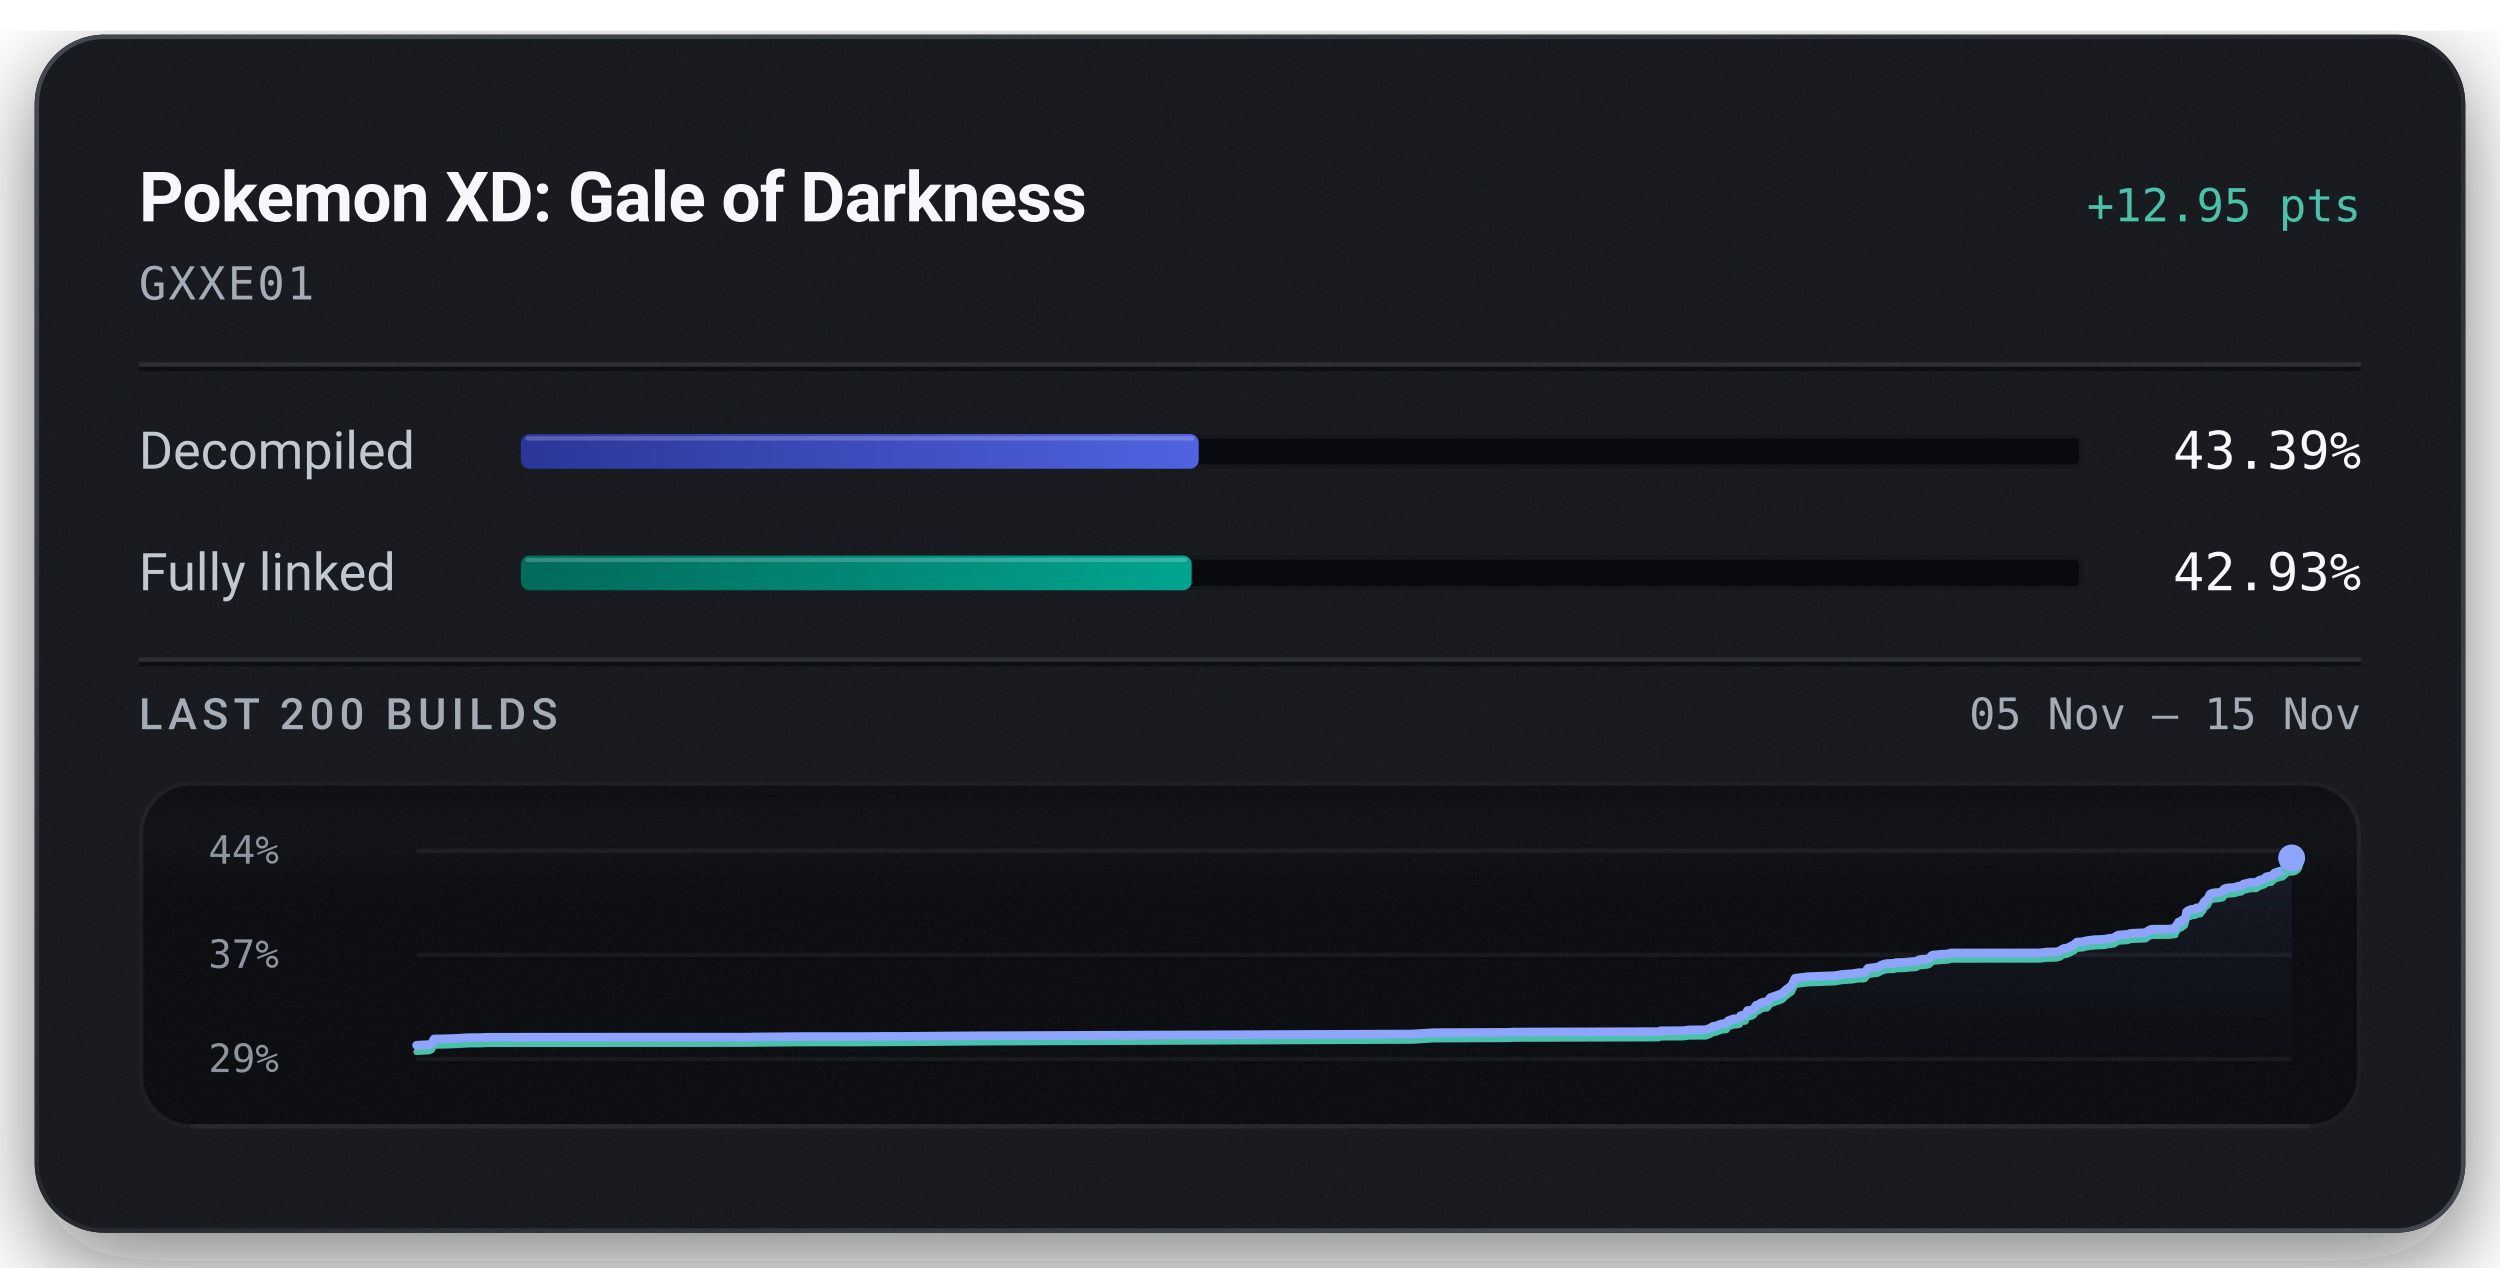
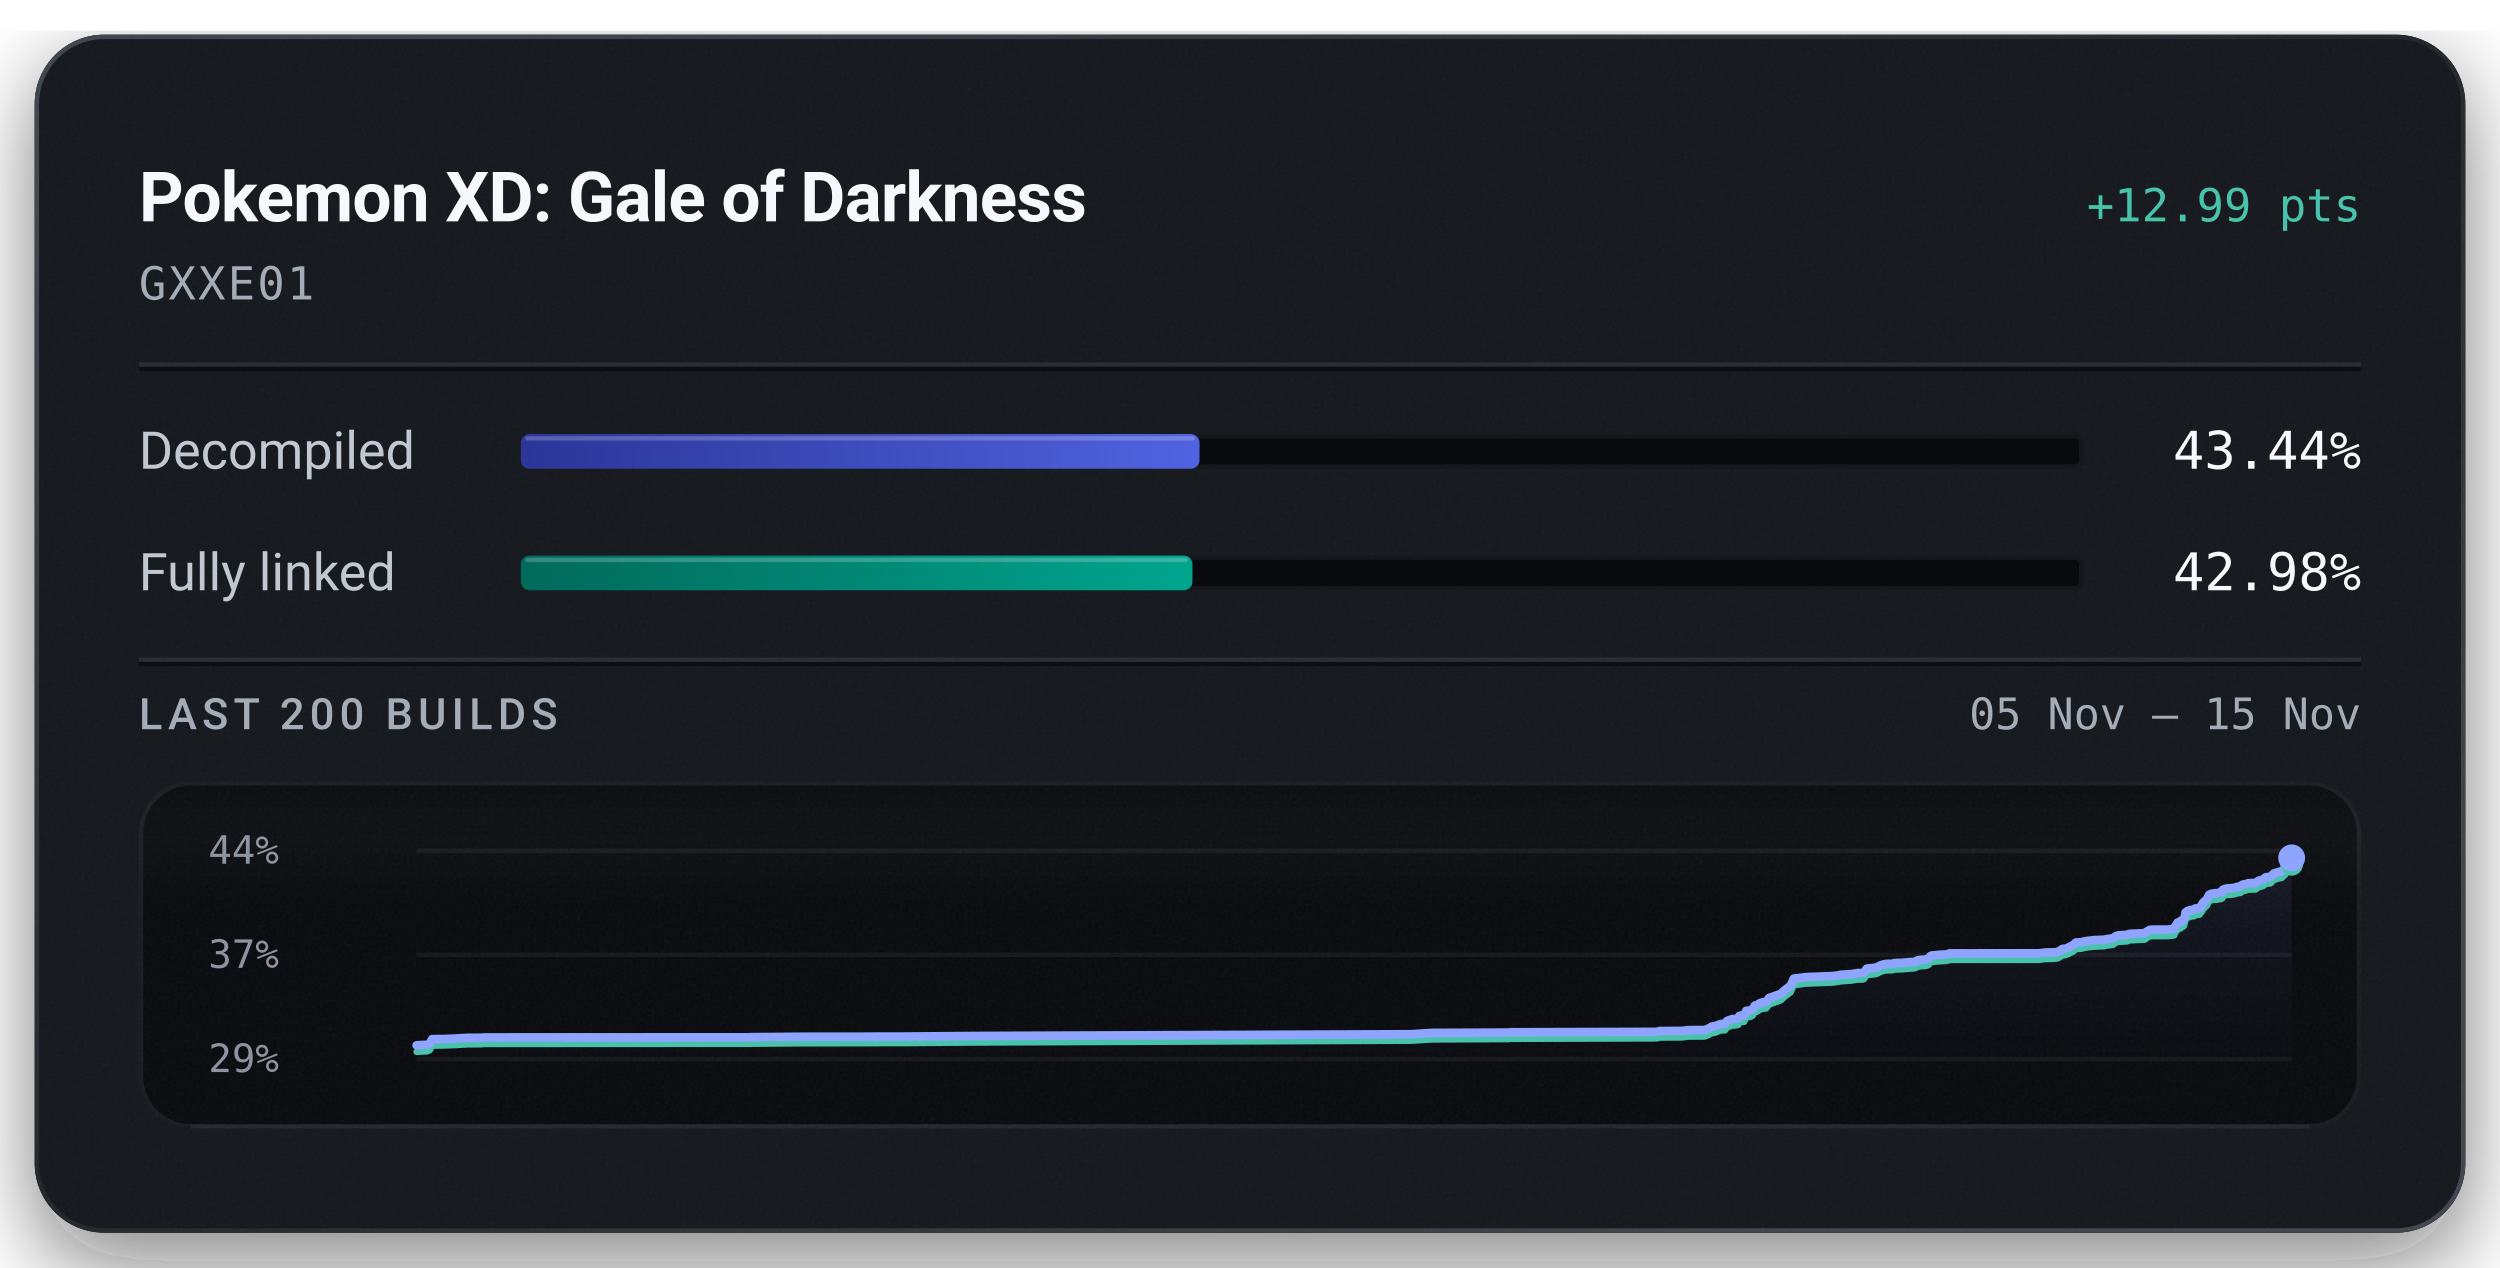
<svg xmlns="http://www.w3.org/2000/svg" width="576" height="292" viewBox="0 0 576 292" role="img" aria-labelledby="title description">
  <defs>
    <linearGradient id="badge-rim" x1="1" y1="1" x2="0" y2="0">
      <stop offset="0.15" stop-color="#6b747f" stop-opacity="0.5" />
      <stop offset="0.51" stop-color="#6b747f" stop-opacity="0.15" />
      <stop offset="0.93" stop-color="#6b747f" stop-opacity="0.5" />
    </linearGradient>
    <linearGradient id="badge-progress" x1="0" y1="0" x2="1" y2="0">
      <stop offset="0" stop-color="#2b3698" />
      <stop offset="1" stop-color="#5063e0" />
    </linearGradient>
    <linearGradient id="badge-linked" x1="0" y1="0" x2="1" y2="0">
      <stop offset="0" stop-color="#006a5b" />
      <stop offset="1" stop-color="#00a58e" />
    </linearGradient>
    <filter id="badge-grain" x="0" y="0" width="100%" height="100%">
      <feTurbulence type="fractalNoise" baseFrequency="1.4" numOctaves="2" stitchTiles="stitch" />
      <feColorMatrix type="saturate" values="0" />
    </filter>
    <filter id="badge-shadow" x="-15%" y="-15%" width="130%" height="150%">
      <feDropShadow dx="0" dy="7" stdDeviation="11" flood-color="#080a0e" flood-opacity="0.55" />
    </filter>
    <clipPath id="badge-card-clip">
      <rect x="8" y="8" width="560" height="276" rx="16" />
    </clipPath>
    <linearGradient id="badge-area" x1="0" y1="0" x2="0" y2="1">
      <stop offset="0" stop-color="#8ea4ff" stop-opacity="0.085" />
      <stop offset="1" stop-color="#8ea4ff" stop-opacity="0" />
    </linearGradient>
    <linearGradient id="badge-well-frost" x1="0" y1="0" x2="0" y2="1">
      <stop offset="0" stop-color="#f6f8fb" stop-opacity="0.045" />
      <stop offset="1" stop-color="#f6f8fb" stop-opacity="0" />
    </linearGradient>
    <linearGradient id="badge-well-shade" x1="0" y1="0" x2="0" y2="1">
      <stop offset="0" stop-color="#080a0e" stop-opacity="0.9" />
      <stop offset="1" stop-color="#080a0e" stop-opacity="0" />
    </linearGradient>
    <clipPath id="badge-well-clip">
      <rect x="32" y="180" width="512" height="80" rx="12" />
    </clipPath>
  </defs>
  <rect x="8" y="8" width="560" height="276" rx="16" fill="#14171c" filter="url(#badge-shadow)" />
  <g clip-path="url(#badge-card-clip)">
    <rect x="8" y="8" width="560" height="276" rx="16" fill="#14171c" />
    <rect x="8" y="8" width="560" height="276" filter="url(#badge-grain)" opacity="0.05" />
  </g>
  <rect x="8.5" y="8.5" width="559" height="275" rx="15.5" fill="none" stroke="url(#badge-rim)" stroke-width="1" />
  <text x="32" y="51" fill="#f6f8fb" font-family="system-ui, -apple-system, 'Segoe UI', Roboto, sans-serif" font-size="16" font-weight="600" text-anchor="start" letter-spacing="-0.2">Pokemon XD: Gale of Darkness</text>
-   <text x="544" y="51" fill="#49c2ab" font-family="ui-monospace, 'SF Mono', 'Cascadia Mono', Menlo, Consolas, monospace" font-size="10.5" font-weight="500" text-anchor="end">+12.95 pts</text>
+   <text x="544" y="51" fill="#49c2ab" font-family="ui-monospace, 'SF Mono', 'Cascadia Mono', Menlo, Consolas, monospace" font-size="10.5" font-weight="500" text-anchor="end">+12.99 pts</text>
  <text x="32" y="69" fill="#a3acb7" font-family="ui-monospace, 'SF Mono', 'Cascadia Mono', Menlo, Consolas, monospace" font-size="10.5" font-weight="400" text-anchor="start" letter-spacing="0.5">GXXE01</text>
  <line x1="32" y1="84" x2="544" y2="84" stroke="#f6f8fb" stroke-opacity="0.09" stroke-width="1" />
  <line x1="32" y1="85" x2="544" y2="85" stroke="#080a0e" stroke-opacity="0.7" stroke-width="1" />
  <text x="32" y="108" fill="#c1c8d2" font-family="system-ui, -apple-system, 'Segoe UI', Roboto, sans-serif" font-size="12" font-weight="400" text-anchor="start">Decompiled</text>
  <rect x="120" y="100" width="360" height="8" rx="2" fill="#080a0e" />
  <rect x="120.5" y="100.5" width="359" height="7" rx="1.5" fill="none" stroke="#f6f8fb" stroke-opacity="0.06" stroke-width="1" />
-   <rect x="120" y="100" width="156.19" height="8" rx="2" fill="url(#badge-progress)" />
-   <rect x="121" y="100.5" width="154.19" height="1" rx="0.5" fill="#f6f8fb" fill-opacity="0.22" />
-   <text x="544" y="108" fill="#f6f8fb" font-family="ui-monospace, 'SF Mono', 'Cascadia Mono', Menlo, Consolas, monospace" font-size="12" font-weight="500" text-anchor="end">43.39%</text>
+   <rect x="120" y="100" width="156.37" height="8" rx="2" fill="url(#badge-progress)" />
+   <rect x="121" y="100.5" width="154.37" height="1" rx="0.5" fill="#f6f8fb" fill-opacity="0.22" />
+   <text x="544" y="108" fill="#f6f8fb" font-family="ui-monospace, 'SF Mono', 'Cascadia Mono', Menlo, Consolas, monospace" font-size="12" font-weight="500" text-anchor="end">43.44%</text>
  <text x="32" y="136" fill="#c1c8d2" font-family="system-ui, -apple-system, 'Segoe UI', Roboto, sans-serif" font-size="12" font-weight="400" text-anchor="start">Fully linked</text>
  <rect x="120" y="128" width="360" height="8" rx="2" fill="#080a0e" />
  <rect x="120.5" y="128.5" width="359" height="7" rx="1.5" fill="none" stroke="#f6f8fb" stroke-opacity="0.06" stroke-width="1" />
-   <rect x="120" y="128" width="154.56" height="8" rx="2" fill="url(#badge-linked)" />
-   <rect x="121" y="128.5" width="152.56" height="1" rx="0.5" fill="#f6f8fb" fill-opacity="0.22" />
-   <text x="544" y="136" fill="#f6f8fb" font-family="ui-monospace, 'SF Mono', 'Cascadia Mono', Menlo, Consolas, monospace" font-size="12" font-weight="500" text-anchor="end">42.93%</text>
+   <rect x="120" y="128" width="154.74" height="8" rx="2" fill="url(#badge-linked)" />
+   <rect x="121" y="128.5" width="152.74" height="1" rx="0.5" fill="#f6f8fb" fill-opacity="0.22" />
+   <text x="544" y="136" fill="#f6f8fb" font-family="ui-monospace, 'SF Mono', 'Cascadia Mono', Menlo, Consolas, monospace" font-size="12" font-weight="500" text-anchor="end">42.98%</text>
  <line x1="32" y1="152" x2="544" y2="152" stroke="#f6f8fb" stroke-opacity="0.09" stroke-width="1" />
  <line x1="32" y1="153" x2="544" y2="153" stroke="#080a0e" stroke-opacity="0.7" stroke-width="1" />
  <text x="32" y="168" fill="#a3acb7" font-family="system-ui, -apple-system, 'Segoe UI', Roboto, sans-serif" font-size="10" font-weight="500" text-anchor="start" letter-spacing="1.2">LAST 200 BUILDS</text>
  <text x="544" y="168" fill="#a3acb7" font-family="ui-monospace, 'SF Mono', 'Cascadia Mono', Menlo, Consolas, monospace" font-size="10" font-weight="400" text-anchor="end">05 Nov – 15 Nov</text>
  <g clip-path="url(#badge-well-clip)">
    <rect x="32" y="180" width="512" height="80" rx="12" fill="#080a0e" />
    <rect x="32" y="180" width="512" height="28" fill="url(#badge-well-frost)" />
    <rect x="32" y="180" width="512" height="14" fill="url(#badge-well-shade)" />
    <rect x="32" y="180" width="512" height="80" filter="url(#badge-grain)" opacity="0.05" />
  </g>
  <rect x="32.5" y="180.5" width="511" height="79" rx="11.5" fill="none" stroke="#f6f8fb" stroke-opacity="0.07" stroke-width="1" />
  <line x1="44" y1="259.5" x2="532" y2="259.5" stroke="#f6f8fb" stroke-opacity="0.05" stroke-width="1" />
  <text x="48" y="199" fill="#a3acb7" font-family="ui-monospace, 'SF Mono', 'Cascadia Mono', Menlo, Consolas, monospace" font-size="9" font-weight="400" text-anchor="start" fill-opacity="0.85">44%</text>
  <text x="48" y="223" fill="#a3acb7" font-family="ui-monospace, 'SF Mono', 'Cascadia Mono', Menlo, Consolas, monospace" font-size="9" font-weight="400" text-anchor="start" fill-opacity="0.85">37%</text>
  <text x="48" y="247" fill="#a3acb7" font-family="ui-monospace, 'SF Mono', 'Cascadia Mono', Menlo, Consolas, monospace" font-size="9" font-weight="400" text-anchor="start" fill-opacity="0.85">29%</text>
  <line x1="96" y1="196.00" x2="528" y2="196.00" stroke="#f6f8fb" stroke-opacity="0.055" stroke-width="1" />
  <line x1="96" y1="220.00" x2="528" y2="220.00" stroke="#f6f8fb" stroke-opacity="0.055" stroke-width="1" />
  <line x1="96" y1="244.00" x2="528" y2="244.00" stroke="#f6f8fb" stroke-opacity="0.055" stroke-width="1" />
-   <path d="M96.00,240.83 L96.45,240.80 L98.93,240.67 L99.46,240.41 L100.01,239.38 L102.34,239.35 L102.72,239.34 L105.38,239.23 L108.00,239.08 L111.09,239.05 L112.19,238.99 L126.80,238.97 L172.62,238.95 L173.59,238.92 L185.06,238.82 L198.84,238.82 L203.43,238.79 L208.40,238.78 L225.69,238.64 L325.38,238.24 L330.31,237.93 L347.17,237.86 L347.93,237.85 L348.29,237.79 L349.38,237.79 L382.10,237.69 L382.62,237.50 L387.74,237.47 L389.27,237.29 L393.04,237.26 L394.01,236.89 L394.75,236.44 L395.32,236.41 L396.60,235.91 L397.16,235.84 L397.74,235.82 L398.15,235.20 L398.67,234.98 L399.47,234.73 L400.10,234.72 L400.47,234.63 L400.77,234.58 L401.05,234.00 L401.37,233.91 L402.12,233.86 L402.63,232.82 L403.21,232.79 L403.70,232.66 L404.14,232.38 L404.61,231.61 L405.15,231.51 L405.55,231.18 L405.86,231.02 L406.34,230.87 L407.18,230.78 L407.94,229.82 L408.53,229.64 L410.58,228.90 L411.39,228.13 L412.80,227.08 L413.58,225.39 L416.49,225.03 L422.63,224.80 L423.61,224.65 L424.35,224.51 L426.78,224.34 L427.87,224.17 L428.23,224.11 L429.33,224.11 L429.72,224.01 L430.38,223.08 L432.58,222.83 L432.98,222.63 L433.42,222.37 L434.09,222.14 L434.60,222.02 L435.38,221.98 L436.33,221.95 L436.72,221.79 L437.09,221.78 L438.46,221.74 L440.34,221.57 L441.16,221.53 L441.57,221.46 L442.07,221.15 L442.91,221.02 L443.52,221.00 L444.14,220.92 L444.61,220.72 L445.08,220.15 L445.51,220.01 L446.02,220.00 L446.84,219.90 L448.52,219.81 L448.99,219.74 L449.40,219.56 L469.93,219.55 L471.51,219.36 L473.81,219.31 L474.52,219.13 L475.45,218.53 L476.09,218.48 L476.78,218.20 L477.38,217.88 L477.82,217.67 L478.53,217.05 L479.23,217.01 L479.85,216.97 L480.45,216.81 L481.11,216.68 L481.73,216.61 L482.78,216.49 L483.44,216.48 L484.19,216.43 L484.92,216.41 L485.73,216.24 L486.37,216.16 L487.09,216.06 L487.73,215.57 L488.30,215.41 L488.93,215.37 L489.55,215.32 L490.23,215.28 L490.87,215.05 L494.35,214.88 L494.98,214.43 L495.54,214.13 L496.01,214.08 L499.69,214.07 L501.16,213.91 L501.29,213.44 L501.44,213.25 L501.59,213.03 L501.71,212.94 L501.95,212.43 L502.63,212.32 L502.73,212.00 L503.05,211.98 L503.40,211.73 L503.54,211.20 L503.65,210.91 L503.77,210.10 L503.98,209.94 L504.12,209.81 L504.25,209.76 L504.64,209.72 L504.79,209.54 L505.12,209.53 L505.26,209.51 L505.82,209.45 L505.89,209.27 L506.00,209.19 L506.78,209.15 L507.02,209.11 L507.51,208.38 L507.62,208.33 L507.81,207.84 L508.12,207.56 L508.22,207.44 L508.47,207.29 L508.76,206.94 L508.97,206.49 L509.20,206.02 L509.60,205.81 L510.28,205.68 L511.06,205.65 L511.52,205.52 L511.92,205.51 L512.25,205.32 L512.36,204.87 L512.80,204.67 L513.31,204.57 L514.90,204.45 L515.20,204.35 L515.69,204.17 L515.95,204.15 L516.45,204.08 L516.65,203.86 L516.78,203.85 L516.94,203.67 L517.74,203.52 L518.01,203.41 L518.30,203.33 L519.81,203.31 L520.63,202.78 L521.54,202.52 L521.88,202.33 L522.10,202.06 L522.26,201.99 L522.34,201.96 L523.34,201.87 L524.08,201.11 L524.53,200.96 L525.33,200.71 L525.89,200.64 L526.78,199.82 L526.87,199.17 L526.99,198.77 L527.84,197.97 L528.00,197.67 L528.00,244.00 L96.00,244.00 Z" fill="url(#badge-area)" />
-   <path d="M96.00,242.33 L96.45,242.30 L98.93,242.17 L99.46,241.91 L100.01,240.88 L102.34,240.85 L102.72,240.84 L105.38,240.73 L108.00,240.58 L111.09,240.56 L112.19,240.49 L126.80,240.48 L172.62,240.45 L173.59,240.43 L185.06,240.32 L198.84,240.32 L203.43,240.29 L208.40,240.28 L225.69,240.14 L325.38,239.74 L330.31,239.43 L347.17,239.36 L347.93,239.36 L348.29,239.30 L349.38,239.29 L382.10,239.19 L382.62,239.00 L387.74,238.97 L389.27,238.79 L393.04,238.77 L394.01,238.39 L394.75,237.95 L395.32,237.92 L396.60,237.41 L397.16,237.35 L397.74,237.32 L398.15,236.71 L398.67,236.48 L399.47,236.24 L400.10,236.22 L400.47,236.13 L400.77,236.09 L401.05,235.50 L401.37,235.41 L402.12,235.36 L402.63,234.32 L403.21,234.29 L403.70,234.16 L404.14,233.88 L404.61,233.11 L405.15,233.01 L405.55,232.68 L405.86,232.52 L406.34,232.38 L407.18,232.29 L407.94,231.32 L408.53,231.14 L410.58,230.40 L411.39,229.63 L412.80,228.58 L413.58,226.90 L416.49,226.53 L422.63,226.30 L423.61,226.15 L424.35,226.02 L426.78,225.85 L427.87,225.67 L428.23,225.61 L429.33,225.61 L429.72,225.51 L430.38,224.58 L432.58,224.34 L432.98,224.13 L433.42,223.87 L434.09,223.64 L434.60,223.52 L435.38,223.48 L436.33,223.46 L436.72,223.29 L437.09,223.28 L438.46,223.24 L440.34,223.07 L441.16,223.03 L441.57,222.97 L442.07,222.65 L442.91,222.52 L443.52,222.50 L444.14,222.42 L444.61,222.22 L445.08,221.66 L445.51,221.51 L446.02,221.50 L446.84,221.41 L448.52,221.31 L448.99,221.24 L449.40,221.06 L469.93,221.05 L471.51,220.87 L473.81,220.81 L474.52,220.63 L475.45,220.03 L476.09,219.99 L476.78,219.70 L477.38,219.39 L477.82,219.18 L478.53,218.56 L479.23,218.51 L479.85,218.48 L480.45,218.31 L481.11,218.18 L481.73,218.12 L482.78,218.00 L483.44,217.98 L484.19,217.94 L484.92,217.92 L485.73,217.74 L486.37,217.66 L487.09,217.56 L487.73,217.07 L488.30,216.91 L488.93,216.87 L489.55,216.82 L490.23,216.79 L490.87,216.55 L494.35,216.39 L494.98,215.93 L495.54,215.64 L496.01,215.58 L499.69,215.57 L501.16,215.41 L501.29,214.94 L501.44,214.75 L501.59,214.53 L501.71,214.44 L501.95,213.93 L502.63,213.82 L502.73,213.50 L503.05,213.48 L503.40,213.24 L503.54,212.70 L503.65,212.41 L503.77,211.60 L503.98,211.44 L504.12,211.32 L504.25,211.26 L504.64,211.22 L504.79,211.04 L505.12,211.03 L505.26,211.01 L505.82,210.95 L505.89,210.78 L506.00,210.69 L506.78,210.65 L507.02,210.61 L507.51,209.88 L507.62,209.83 L507.81,209.34 L508.12,209.07 L508.22,208.94 L508.47,208.79 L508.76,208.44 L508.97,207.99 L509.20,207.53 L509.60,207.31 L510.28,207.18 L511.06,207.15 L511.52,207.03 L511.92,207.01 L512.25,206.82 L512.36,206.37 L512.80,206.18 L513.31,206.07 L514.90,205.95 L515.20,205.86 L515.69,205.68 L515.95,205.65 L516.45,205.58 L516.65,205.36 L516.78,205.35 L516.94,205.17 L517.74,205.02 L518.01,204.92 L518.30,204.84 L519.81,204.81 L520.63,204.28 L521.54,204.02 L521.88,203.83 L522.10,203.56 L522.26,203.49 L522.34,203.46 L523.34,203.37 L524.08,202.61 L524.53,202.46 L525.33,202.21 L525.89,202.14 L526.78,201.32 L526.87,200.68 L526.99,200.27 L527.84,199.47 L528.00,199.17" fill="none" stroke="#49c2ab" stroke-width="1.5" stroke-linejoin="round" stroke-linecap="round" />
-   <path d="M96.00,240.83 L96.45,240.80 L98.93,240.67 L99.46,240.41 L100.01,239.38 L102.34,239.35 L102.72,239.34 L105.38,239.23 L108.00,239.08 L111.09,239.05 L112.19,238.99 L126.80,238.97 L172.62,238.95 L173.59,238.92 L185.06,238.82 L198.84,238.82 L203.43,238.79 L208.40,238.78 L225.69,238.64 L325.38,238.24 L330.31,237.93 L347.17,237.86 L347.93,237.85 L348.29,237.79 L349.38,237.79 L382.10,237.69 L382.62,237.50 L387.74,237.47 L389.27,237.29 L393.04,237.26 L394.01,236.89 L394.75,236.44 L395.32,236.41 L396.60,235.91 L397.16,235.84 L397.74,235.82 L398.15,235.20 L398.67,234.98 L399.47,234.73 L400.10,234.72 L400.47,234.63 L400.77,234.58 L401.05,234.00 L401.37,233.91 L402.12,233.86 L402.63,232.82 L403.21,232.79 L403.70,232.66 L404.14,232.38 L404.61,231.61 L405.15,231.51 L405.55,231.18 L405.86,231.02 L406.34,230.87 L407.18,230.78 L407.94,229.82 L408.53,229.64 L410.58,228.90 L411.39,228.13 L412.80,227.08 L413.58,225.39 L416.49,225.03 L422.63,224.80 L423.61,224.65 L424.35,224.51 L426.78,224.34 L427.87,224.17 L428.23,224.11 L429.33,224.11 L429.72,224.01 L430.38,223.08 L432.58,222.83 L432.98,222.63 L433.42,222.37 L434.09,222.14 L434.60,222.02 L435.38,221.98 L436.33,221.95 L436.72,221.79 L437.09,221.78 L438.46,221.74 L440.34,221.57 L441.16,221.53 L441.57,221.46 L442.07,221.15 L442.91,221.02 L443.52,221.00 L444.14,220.92 L444.61,220.72 L445.08,220.15 L445.51,220.01 L446.02,220.00 L446.84,219.90 L448.52,219.81 L448.99,219.74 L449.40,219.56 L469.93,219.55 L471.51,219.36 L473.81,219.31 L474.52,219.13 L475.45,218.53 L476.09,218.48 L476.78,218.20 L477.38,217.88 L477.82,217.67 L478.53,217.05 L479.23,217.01 L479.85,216.97 L480.45,216.81 L481.11,216.68 L481.73,216.61 L482.78,216.49 L483.44,216.48 L484.19,216.43 L484.92,216.41 L485.73,216.24 L486.37,216.16 L487.09,216.06 L487.73,215.57 L488.30,215.41 L488.93,215.37 L489.55,215.32 L490.23,215.28 L490.87,215.05 L494.35,214.88 L494.98,214.43 L495.54,214.13 L496.01,214.08 L499.69,214.07 L501.16,213.91 L501.29,213.44 L501.44,213.25 L501.59,213.03 L501.71,212.94 L501.95,212.43 L502.63,212.32 L502.73,212.00 L503.05,211.98 L503.40,211.73 L503.54,211.20 L503.65,210.91 L503.77,210.10 L503.98,209.94 L504.12,209.81 L504.25,209.76 L504.64,209.72 L504.79,209.54 L505.12,209.53 L505.26,209.51 L505.82,209.45 L505.89,209.27 L506.00,209.19 L506.78,209.15 L507.02,209.11 L507.51,208.38 L507.62,208.33 L507.81,207.84 L508.12,207.56 L508.22,207.44 L508.47,207.29 L508.76,206.94 L508.97,206.49 L509.20,206.02 L509.60,205.81 L510.28,205.68 L511.06,205.65 L511.52,205.52 L511.92,205.51 L512.25,205.32 L512.36,204.87 L512.80,204.67 L513.31,204.57 L514.90,204.45 L515.20,204.35 L515.69,204.17 L515.95,204.15 L516.45,204.08 L516.65,203.86 L516.78,203.85 L516.94,203.67 L517.74,203.52 L518.01,203.41 L518.30,203.33 L519.81,203.31 L520.63,202.78 L521.54,202.52 L521.88,202.33 L522.10,202.06 L522.26,201.99 L522.34,201.96 L523.34,201.87 L524.08,201.11 L524.53,200.96 L525.33,200.71 L525.89,200.64 L526.78,199.82 L526.87,199.17 L526.99,198.77 L527.84,197.97 L528.00,197.67" fill="none" stroke="#8ea4ff" stroke-width="2" stroke-linejoin="round" stroke-linecap="round" />
-   <circle cx="528.00" cy="199.17" r="2.6" fill="#49c2ab" />
-   <circle cx="528.00" cy="197.67" r="3.1" fill="#8ea4ff" />
+   <path d="M96.00,240.84 L98.48,240.71 L99.02,240.45 L99.57,239.42 L101.90,239.40 L102.27,239.39 L104.93,239.28 L107.56,239.12 L110.65,239.10 L111.75,239.03 L126.37,239.02 L172.21,239.00 L173.19,238.97 L184.66,238.87 L198.45,238.86 L203.05,238.83 L208.02,238.83 L225.31,238.69 L325.06,238.29 L330.00,237.98 L346.86,237.91 L347.63,237.90 L347.98,237.84 L349.07,237.84 L381.81,237.74 L382.33,237.55 L387.45,237.52 L388.98,237.34 L392.76,237.32 L393.72,236.94 L394.47,236.50 L395.03,236.47 L396.32,235.97 L396.88,235.90 L397.46,235.88 L397.87,235.26 L398.39,235.04 L399.19,234.79 L399.82,234.78 L400.19,234.68 L400.49,234.64 L400.77,234.06 L401.09,233.97 L401.84,233.92 L402.35,232.89 L402.93,232.86 L403.43,232.72 L403.86,232.44 L404.33,231.68 L404.87,231.58 L405.28,231.25 L405.59,231.09 L406.06,230.94 L406.90,230.85 L407.67,229.89 L408.26,229.71 L410.31,228.97 L411.11,228.20 L412.53,227.16 L413.30,225.48 L416.22,225.12 L422.37,224.88 L423.34,224.74 L424.09,224.60 L426.52,224.43 L427.60,224.26 L427.96,224.20 L429.07,224.20 L429.46,224.10 L430.11,223.17 L432.32,222.93 L432.72,222.72 L433.16,222.46 L433.83,222.24 L434.34,222.11 L435.12,222.07 L436.07,222.05 L436.46,221.88 L436.83,221.87 L438.21,221.84 L440.09,221.66 L440.91,221.63 L441.31,221.56 L441.81,221.25 L442.65,221.12 L443.26,221.10 L443.89,221.01 L444.35,220.81 L444.82,220.25 L445.26,220.11 L445.76,220.10 L446.59,220.00 L448.27,219.91 L448.74,219.84 L449.15,219.66 L469.68,219.65 L471.27,219.46 L473.57,219.41 L474.28,219.23 L475.21,218.63 L475.85,218.59 L476.54,218.31 L477.14,217.99 L477.59,217.78 L478.30,217.16 L478.99,217.12 L479.61,217.08 L480.22,216.91 L480.87,216.79 L481.50,216.72 L482.55,216.60 L483.21,216.59 L483.95,216.54 L484.69,216.52 L485.50,216.35 L486.14,216.27 L486.86,216.17 L487.50,215.68 L488.07,215.52 L488.70,215.48 L489.32,215.43 L490.00,215.40 L490.64,215.16 L494.12,215.00 L494.75,214.55 L495.31,214.25 L495.79,214.19 L499.47,214.18 L500.94,214.02 L501.07,213.56 L501.22,213.37 L501.36,213.15 L501.48,213.06 L501.73,212.55 L502.40,212.44 L502.50,212.12 L502.82,212.10 L503.18,211.86 L503.32,211.32 L503.43,211.04 L503.54,210.23 L503.76,210.07 L503.90,209.94 L504.02,209.89 L504.42,209.85 L504.57,209.67 L504.90,209.66 L505.04,209.64 L505.60,209.58 L505.67,209.40 L505.78,209.32 L506.56,209.28 L506.80,209.24 L507.28,208.51 L507.39,208.46 L507.59,207.98 L507.90,207.70 L508.00,207.58 L508.25,207.42 L508.54,207.07 L508.75,206.62 L508.98,206.16 L509.38,205.95 L510.06,205.82 L510.84,205.79 L511.30,205.66 L511.71,205.65 L512.04,205.46 L512.14,205.01 L512.59,204.81 L513.09,204.71 L514.68,204.59 L514.99,204.50 L515.47,204.32 L515.73,204.30 L516.23,204.22 L516.43,204.00 L516.56,203.99 L516.73,203.81 L517.53,203.66 L517.79,203.56 L518.08,203.48 L519.60,203.45 L520.41,202.93 L521.33,202.67 L521.67,202.48 L521.89,202.21 L522.05,202.14 L522.13,202.11 L523.13,202.02 L523.86,201.26 L524.31,201.11 L525.12,200.87 L525.68,200.79 L526.57,199.98 L526.66,199.33 L526.78,198.93 L527.63,198.13 L527.79,197.83 L528.00,197.66 L528.00,244.00 L96.00,244.00 Z" fill="url(#badge-area)" />
+   <path d="M96.00,242.34 L98.48,242.21 L99.02,241.95 L99.57,240.92 L101.90,240.89 L102.27,240.88 L104.93,240.78 L107.56,240.62 L110.65,240.60 L111.75,240.53 L126.37,240.52 L172.21,240.49 L173.19,240.47 L184.66,240.37 L198.45,240.36 L203.05,240.33 L208.02,240.33 L225.31,240.19 L325.06,239.78 L330.00,239.48 L346.86,239.41 L347.63,239.40 L347.98,239.34 L349.07,239.34 L381.81,239.24 L382.33,239.05 L387.45,239.02 L388.98,238.84 L392.76,238.81 L393.72,238.44 L394.47,238.00 L395.03,237.97 L396.32,237.46 L396.88,237.40 L397.46,237.37 L397.87,236.76 L398.39,236.54 L399.19,236.29 L399.82,236.28 L400.19,236.18 L400.49,236.14 L400.77,235.56 L401.09,235.47 L401.84,235.42 L402.35,234.38 L402.93,234.36 L403.43,234.22 L403.86,233.94 L404.33,233.18 L404.87,233.08 L405.28,232.75 L405.59,232.59 L406.06,232.44 L406.90,232.35 L407.67,231.39 L408.26,231.21 L410.31,230.47 L411.11,229.70 L412.53,228.66 L413.30,226.98 L416.22,226.62 L422.37,226.38 L423.34,226.24 L424.09,226.10 L426.52,225.93 L427.60,225.76 L427.96,225.70 L429.07,225.70 L429.46,225.59 L430.11,224.67 L432.32,224.42 L432.72,224.22 L433.16,223.96 L433.83,223.73 L434.34,223.61 L435.12,223.57 L436.07,223.55 L436.46,223.38 L436.83,223.37 L438.21,223.34 L440.09,223.16 L440.91,223.12 L441.31,223.06 L441.81,222.75 L442.65,222.62 L443.26,222.59 L443.89,222.51 L444.35,222.31 L444.82,221.75 L445.26,221.61 L445.76,221.59 L446.59,221.50 L448.27,221.40 L448.74,221.34 L449.15,221.16 L469.68,221.15 L471.27,220.96 L473.57,220.91 L474.28,220.73 L475.21,220.13 L475.85,220.08 L476.54,219.80 L477.14,219.49 L477.59,219.28 L478.30,218.66 L478.99,218.62 L479.61,218.58 L480.22,218.41 L480.87,218.29 L481.50,218.22 L482.55,218.10 L483.21,218.09 L483.95,218.04 L484.69,218.02 L485.50,217.85 L486.14,217.77 L486.86,217.67 L487.50,217.18 L488.07,217.02 L488.70,216.98 L489.32,216.93 L490.00,216.90 L490.64,216.66 L494.12,216.50 L494.75,216.04 L495.31,215.75 L495.79,215.69 L499.47,215.68 L500.94,215.52 L501.07,215.06 L501.22,214.86 L501.36,214.65 L501.48,214.56 L501.73,214.05 L502.40,213.93 L502.50,213.62 L502.82,213.60 L503.18,213.36 L503.32,212.82 L503.43,212.54 L503.54,211.73 L503.76,211.56 L503.90,211.44 L504.02,211.39 L504.42,211.35 L504.57,211.17 L504.90,211.16 L505.04,211.14 L505.60,211.08 L505.67,210.90 L505.78,210.81 L506.56,210.77 L506.80,210.74 L507.28,210.01 L507.39,209.96 L507.59,209.47 L507.90,209.20 L508.00,209.07 L508.25,208.92 L508.54,208.57 L508.75,208.12 L508.98,207.66 L509.38,207.45 L510.06,207.32 L510.84,207.29 L511.30,207.16 L511.71,207.15 L512.04,206.96 L512.14,206.51 L512.59,206.31 L513.09,206.21 L514.68,206.09 L514.99,205.99 L515.47,205.81 L515.73,205.79 L516.23,205.72 L516.43,205.50 L516.56,205.49 L516.73,205.31 L517.53,205.16 L517.79,205.06 L518.08,204.98 L519.60,204.95 L520.41,204.43 L521.33,204.17 L521.67,203.98 L521.89,203.71 L522.05,203.63 L522.13,203.61 L523.13,203.52 L523.86,202.76 L524.31,202.61 L525.12,202.36 L525.68,202.29 L526.57,201.47 L526.66,200.83 L526.78,200.42 L527.63,199.63 L527.79,199.33 L528.00,199.16" fill="none" stroke="#49c2ab" stroke-width="1.5" stroke-linejoin="round" stroke-linecap="round" />
+   <path d="M96.00,240.84 L98.48,240.71 L99.02,240.45 L99.57,239.42 L101.90,239.40 L102.27,239.39 L104.93,239.28 L107.56,239.12 L110.65,239.10 L111.75,239.03 L126.37,239.02 L172.21,239.00 L173.19,238.97 L184.66,238.87 L198.45,238.86 L203.05,238.83 L208.02,238.83 L225.31,238.69 L325.06,238.29 L330.00,237.98 L346.86,237.91 L347.63,237.90 L347.98,237.84 L349.07,237.84 L381.81,237.74 L382.33,237.55 L387.45,237.52 L388.98,237.34 L392.76,237.32 L393.72,236.94 L394.47,236.50 L395.03,236.47 L396.32,235.97 L396.88,235.90 L397.46,235.88 L397.87,235.26 L398.39,235.04 L399.19,234.79 L399.82,234.78 L400.19,234.68 L400.49,234.64 L400.77,234.06 L401.09,233.97 L401.84,233.92 L402.35,232.89 L402.93,232.86 L403.43,232.72 L403.86,232.44 L404.33,231.68 L404.87,231.58 L405.28,231.25 L405.59,231.09 L406.06,230.94 L406.90,230.85 L407.67,229.89 L408.26,229.71 L410.31,228.97 L411.11,228.20 L412.53,227.16 L413.30,225.48 L416.22,225.12 L422.37,224.88 L423.34,224.74 L424.09,224.60 L426.52,224.43 L427.60,224.26 L427.96,224.20 L429.07,224.20 L429.46,224.10 L430.11,223.17 L432.32,222.93 L432.72,222.72 L433.16,222.46 L433.83,222.24 L434.34,222.11 L435.12,222.07 L436.07,222.05 L436.46,221.88 L436.83,221.87 L438.21,221.84 L440.09,221.66 L440.91,221.63 L441.31,221.56 L441.81,221.25 L442.65,221.12 L443.26,221.10 L443.89,221.01 L444.35,220.81 L444.82,220.25 L445.26,220.11 L445.76,220.10 L446.59,220.00 L448.27,219.91 L448.74,219.84 L449.15,219.66 L469.68,219.65 L471.27,219.46 L473.57,219.41 L474.28,219.23 L475.21,218.63 L475.85,218.59 L476.54,218.31 L477.14,217.99 L477.59,217.78 L478.30,217.16 L478.99,217.12 L479.61,217.08 L480.22,216.91 L480.87,216.79 L481.50,216.72 L482.55,216.60 L483.21,216.59 L483.95,216.54 L484.69,216.52 L485.50,216.35 L486.14,216.27 L486.86,216.17 L487.50,215.68 L488.07,215.52 L488.70,215.48 L489.32,215.43 L490.00,215.40 L490.64,215.16 L494.12,215.00 L494.75,214.55 L495.31,214.25 L495.79,214.19 L499.47,214.18 L500.94,214.02 L501.07,213.56 L501.22,213.37 L501.36,213.15 L501.48,213.06 L501.73,212.55 L502.40,212.44 L502.50,212.12 L502.82,212.10 L503.18,211.86 L503.32,211.32 L503.43,211.04 L503.54,210.23 L503.76,210.07 L503.90,209.94 L504.02,209.89 L504.42,209.85 L504.57,209.67 L504.90,209.66 L505.04,209.64 L505.60,209.58 L505.67,209.40 L505.78,209.32 L506.56,209.28 L506.80,209.24 L507.28,208.51 L507.39,208.46 L507.59,207.98 L507.90,207.70 L508.00,207.58 L508.25,207.42 L508.54,207.07 L508.75,206.62 L508.98,206.16 L509.38,205.95 L510.06,205.82 L510.84,205.79 L511.30,205.66 L511.71,205.65 L512.04,205.46 L512.14,205.01 L512.59,204.81 L513.09,204.71 L514.68,204.59 L514.99,204.50 L515.47,204.32 L515.73,204.30 L516.23,204.22 L516.43,204.00 L516.56,203.99 L516.73,203.81 L517.53,203.66 L517.79,203.56 L518.08,203.48 L519.60,203.45 L520.41,202.93 L521.33,202.67 L521.67,202.48 L521.89,202.21 L522.05,202.14 L522.13,202.11 L523.13,202.02 L523.86,201.26 L524.31,201.11 L525.12,200.87 L525.68,200.79 L526.57,199.98 L526.66,199.33 L526.78,198.93 L527.63,198.13 L527.79,197.83 L528.00,197.66" fill="none" stroke="#8ea4ff" stroke-width="2" stroke-linejoin="round" stroke-linecap="round" />
+   <circle cx="528.00" cy="199.16" r="2.6" fill="#49c2ab" />
+   <circle cx="528.00" cy="197.66" r="3.1" fill="#8ea4ff" />
</svg>
